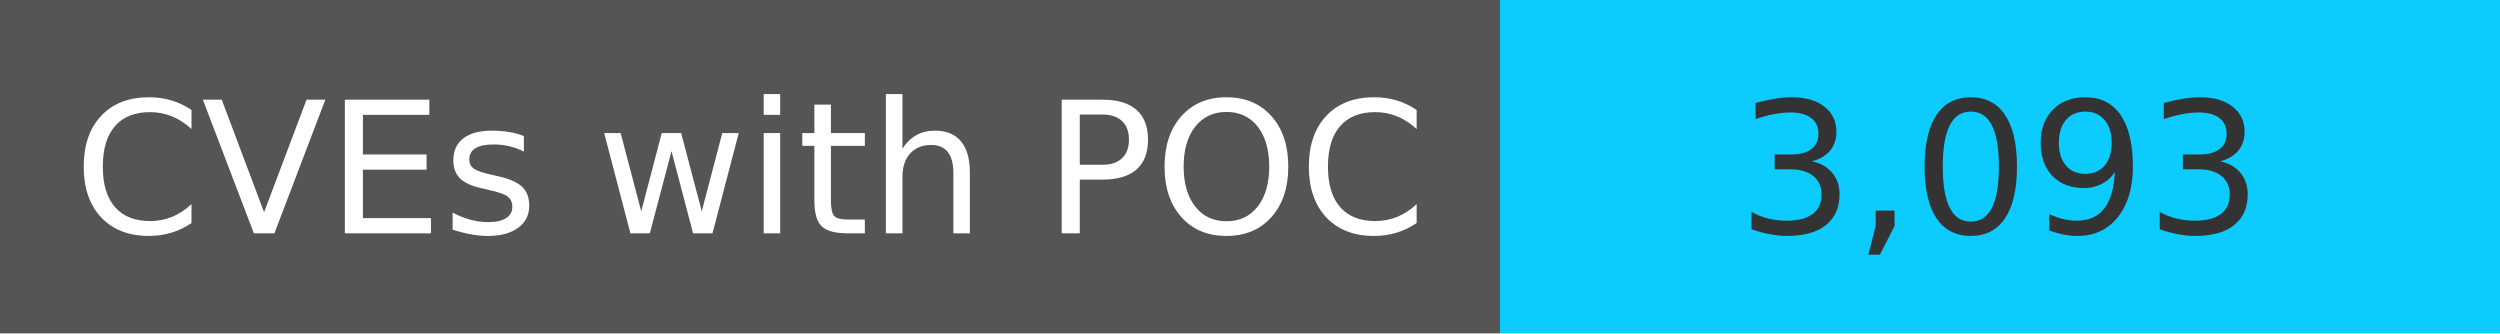
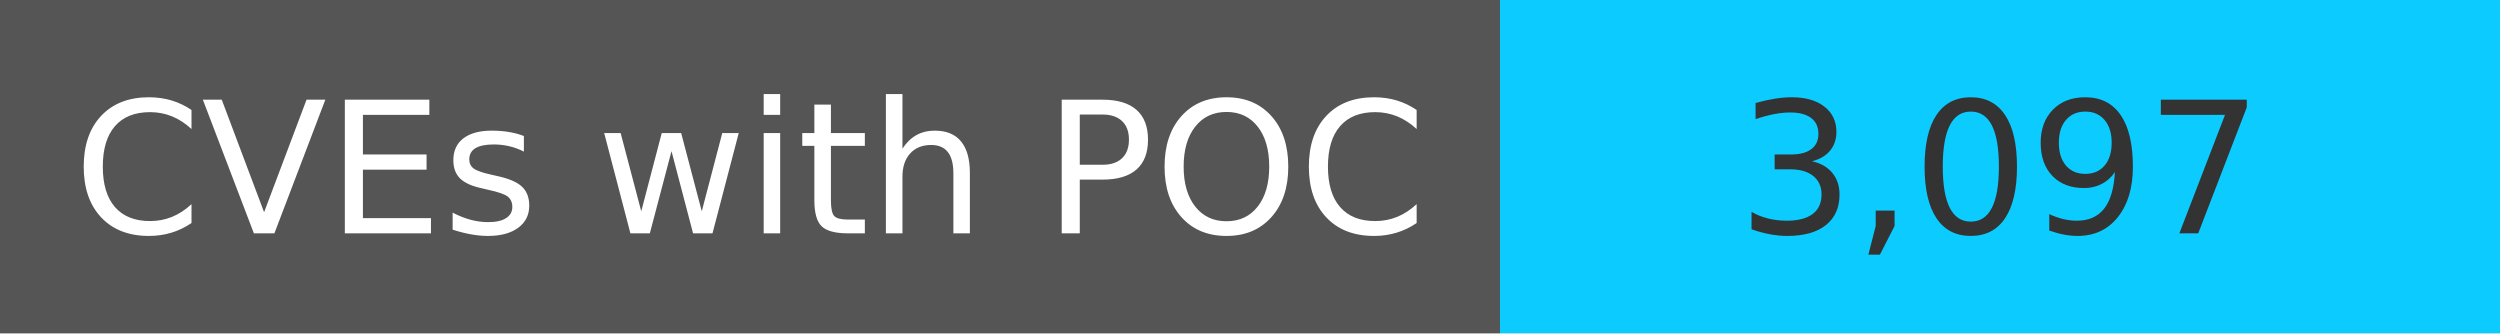
<svg xmlns="http://www.w3.org/2000/svg" width="150" height="20" role="img">
  <linearGradient id="s" x2="0" y2="100%">
    <stop offset="0" stop-color="#bbb" stop-opacity=".1" />
    <stop offset="1" stop-opacity=".1" />
  </linearGradient>
  <g>
    <rect width="90" height="20" fill="#555" />
    <rect x="90" width="267" height="20" fill="#0cccff" />
  </g>
  <g fill="#fff" text-anchor="middle" font-family="Verdana,Geneva,DejaVu Sans,sans-serif" text-rendering="geometricPrecision" font-size="110">
    <text x="450" y="140" transform="scale(.1)" fill="#fff">
            CVEs with POC
        </text>
    <text x="1200" y="140" transform="scale(.1)" fill="#333">
-             3,093
+             3,097
        </text>
  </g>
</svg>
